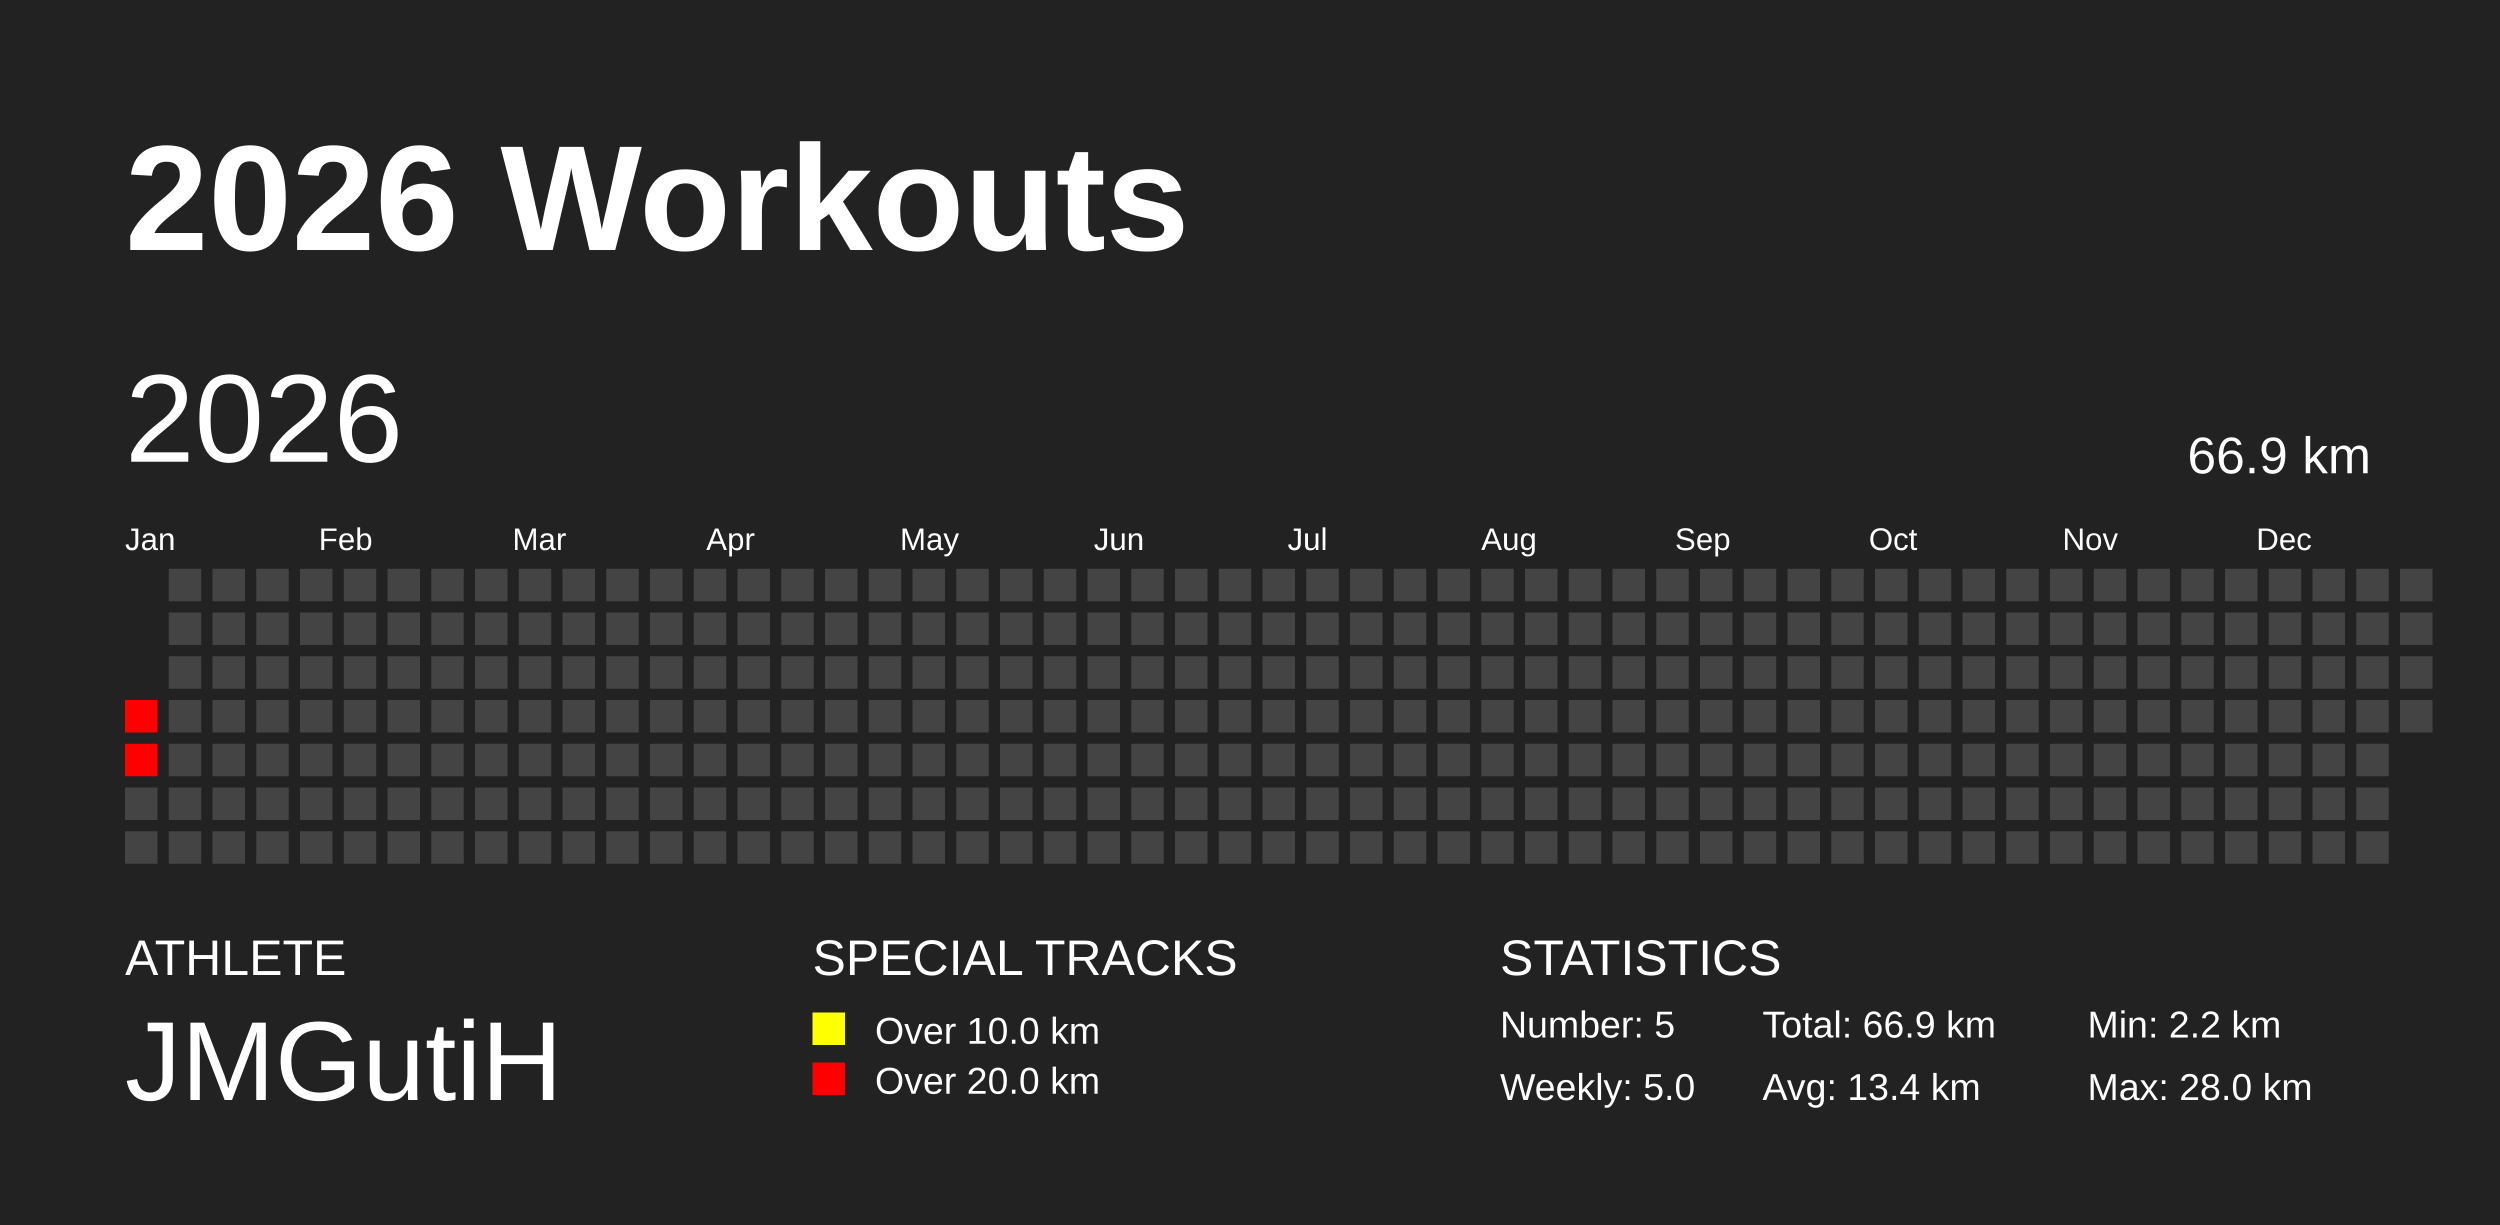
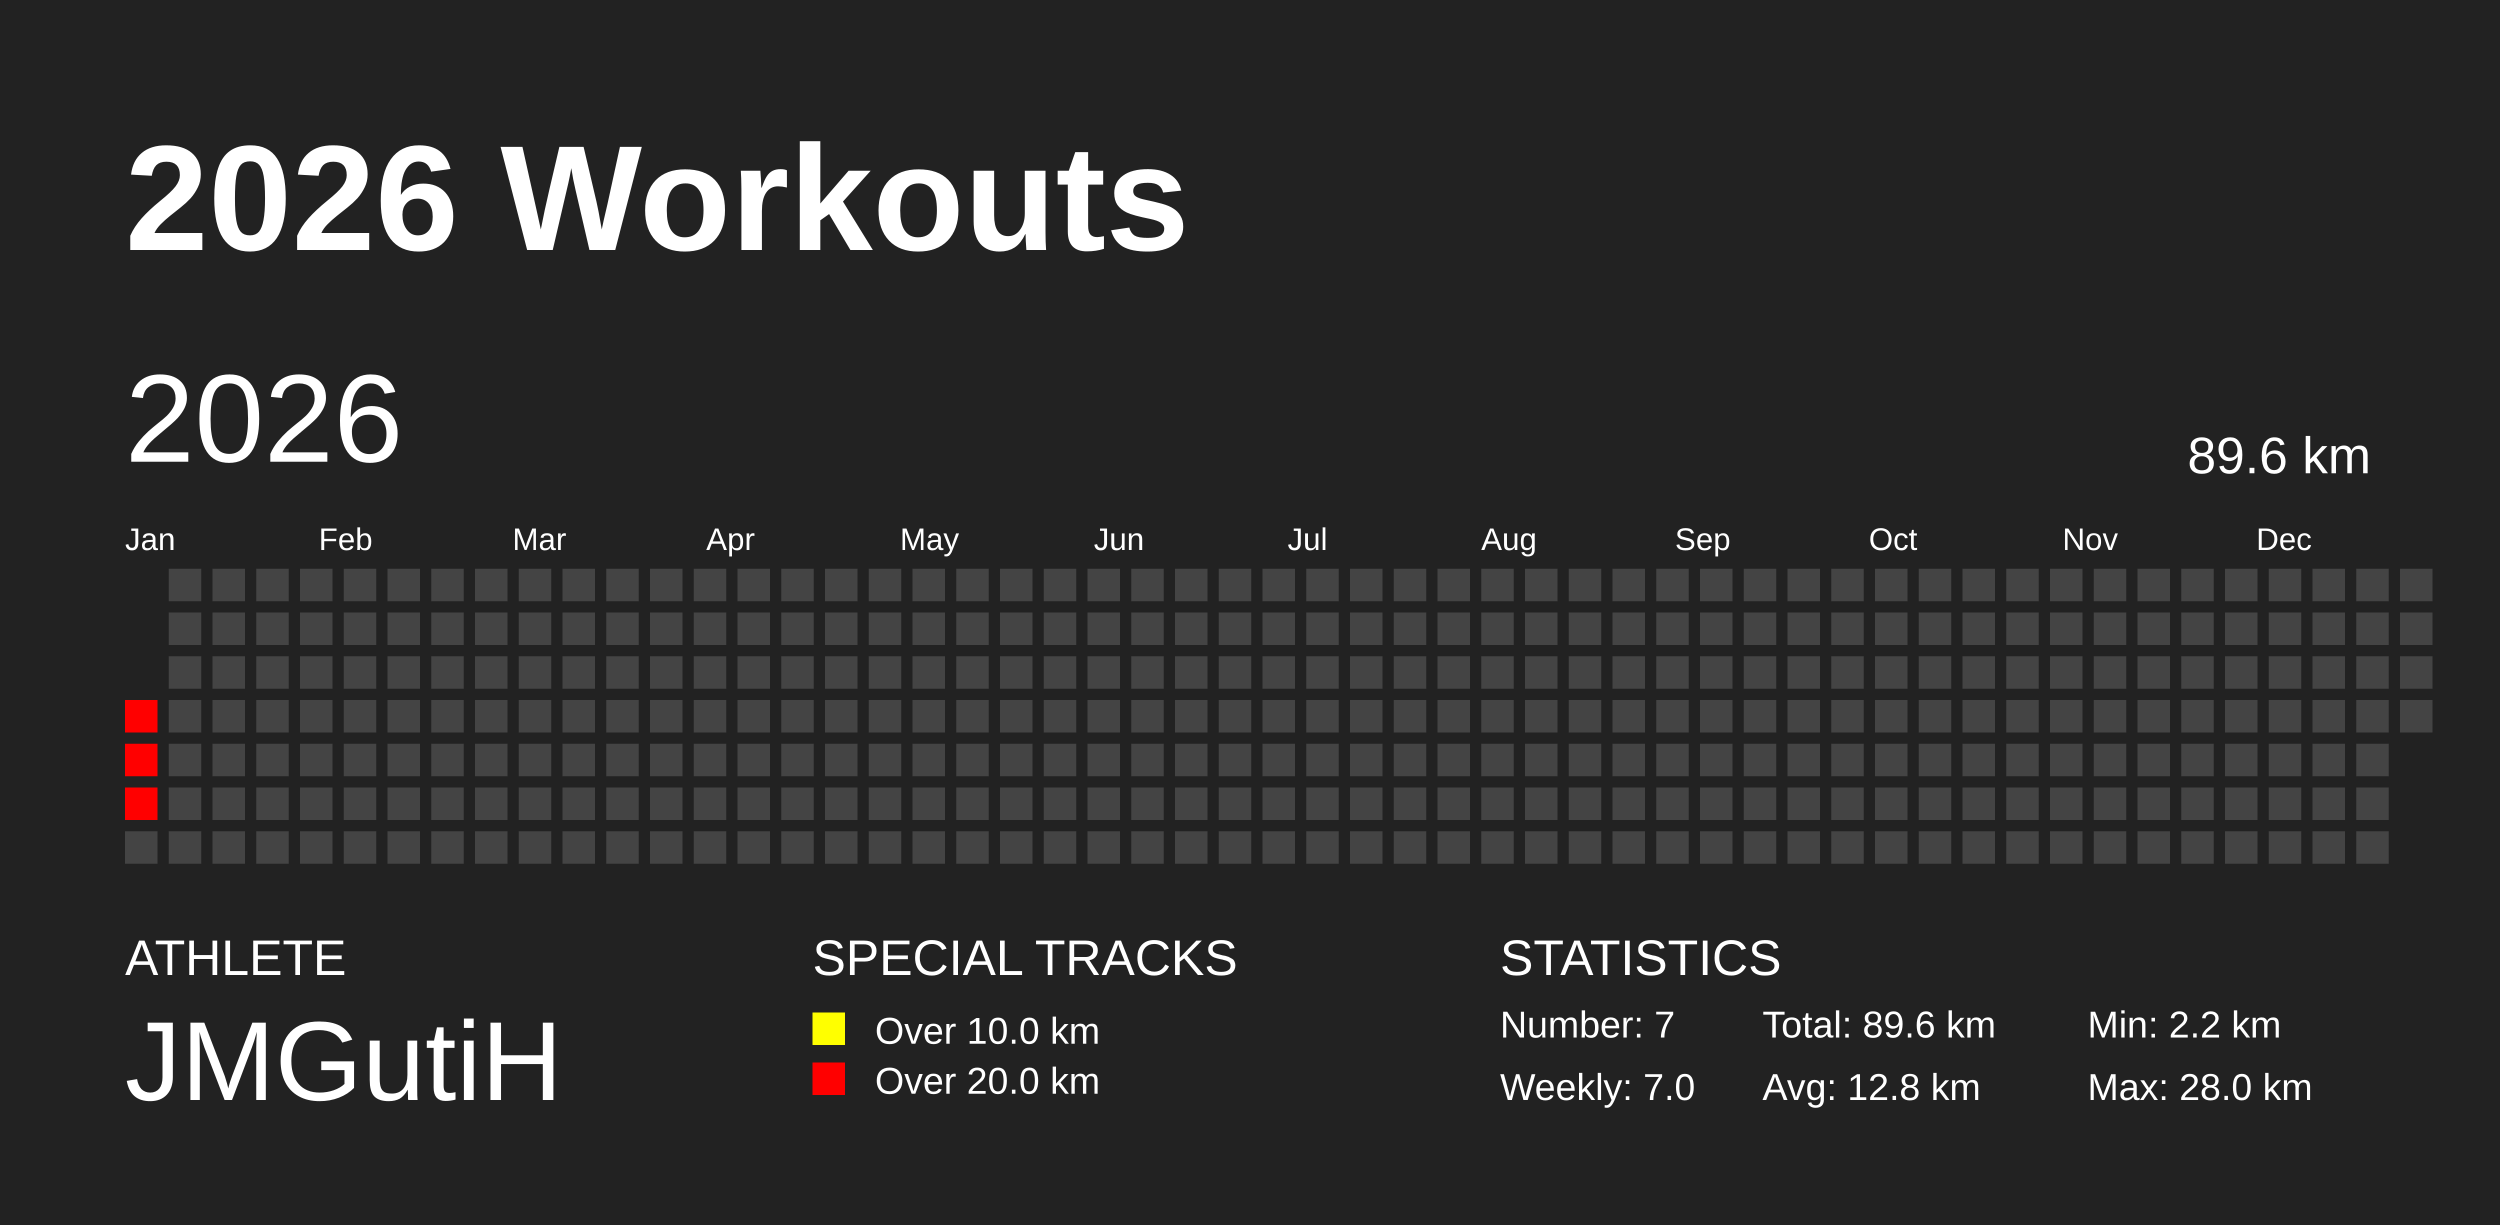
<svg xmlns="http://www.w3.org/2000/svg" baseProfile="full" height="98mm" version="1.1" viewBox="0,0,200,98" width="200mm">
  <defs />
  <rect fill="#222222" height="98" width="200" x="0" y="0" />
  <text fill="#FFFFFF" style="font-size:12px; font-family:Arial; font-weight:bold;" x="10" y="20">2026 Workouts</text>
  <text fill="#FFFFFF" style="font-size:4px; font-family:Arial" x="10" y="78">ATHLETE</text>
  <text fill="#FFFFFF" style="font-size:9px; font-family:Arial" x="10" y="88">JMGutiH</text>
  <text fill="#FFFFFF" style="font-size:4px; font-family:Arial" x="65" y="78">SPECIAL TRACKS</text>
  <rect fill="yellow" height="2.6" width="2.6" x="65" y="81" />
  <text fill="#FFFFFF" style="font-size:3px; font-family:Arial" x="70" y="83.5">Over 10.0 km</text>
  <rect fill="red" height="2.6" width="2.6" x="65" y="85" />
  <text fill="#FFFFFF" style="font-size:3px; font-family:Arial" x="70" y="87.5">Over 20.0 km</text>
  <text fill="#FFFFFF" style="font-size:4px; font-family:Arial" x="120" y="78">STATISTICS</text>
-   <text fill="#FFFFFF" style="font-size:3px; font-family:Arial" x="120" y="83">Number: 5</text>
-   <text fill="#FFFFFF" style="font-size:3px; font-family:Arial" x="120" y="88">Weekly: 5.0</text>
-   <text fill="#FFFFFF" style="font-size:3px; font-family:Arial" x="141" y="83">Total: 66.9 km</text>
-   <text fill="#FFFFFF" style="font-size:3px; font-family:Arial" x="141" y="88">Avg: 13.4 km</text>
+   <text fill="#FFFFFF" style="font-size:3px; font-family:Arial" x="120" y="83">Number: 7</text>
+   <text fill="#FFFFFF" style="font-size:3px; font-family:Arial" x="120" y="88">Weekly: 7.0</text>
+   <text fill="#FFFFFF" style="font-size:3px; font-family:Arial" x="141" y="83">Total: 89.6 km</text>
+   <text fill="#FFFFFF" style="font-size:3px; font-family:Arial" x="141" y="88">Avg: 12.8 km</text>
  <text fill="#FFFFFF" style="font-size:3px; font-family:Arial" x="167" y="83">Min: 2.2 km</text>
  <text fill="#FFFFFF" style="font-size:3px; font-family:Arial" x="167" y="88">Max: 28.0 km</text>
  <text dominant-baseline="hanging" fill="#FFFFFF" style="font-size:10.0px; font-family:Arial;" x="10" y="30">2026</text>
-   <text dominant-baseline="hanging" fill="#FFFFFF" style="font-size:4.125px; font-family:Arial;" x="175" y="35">66.9 km</text>
+   <text dominant-baseline="hanging" fill="#FFFFFF" style="font-size:4.125px; font-family:Arial;" x="175" y="35">89.6 km</text>
  <text fill="#FFFFFF" style="font-size:2.5px; font-family:Arial" x="10.0" y="44">Jan</text>
  <text fill="#FFFFFF" style="font-size:2.5px; font-family:Arial" x="25.5" y="44">Feb</text>
  <text fill="#FFFFFF" style="font-size:2.5px; font-family:Arial" x="41.0" y="44">Mar</text>
  <text fill="#FFFFFF" style="font-size:2.5px; font-family:Arial" x="56.5" y="44">Apr</text>
  <text fill="#FFFFFF" style="font-size:2.5px; font-family:Arial" x="72.0" y="44">May</text>
  <text fill="#FFFFFF" style="font-size:2.5px; font-family:Arial" x="87.5" y="44">Jun</text>
  <text fill="#FFFFFF" style="font-size:2.5px; font-family:Arial" x="103.0" y="44">Jul</text>
  <text fill="#FFFFFF" style="font-size:2.5px; font-family:Arial" x="118.5" y="44">Aug</text>
  <text fill="#FFFFFF" style="font-size:2.5px; font-family:Arial" x="134.0" y="44">Sep</text>
  <text fill="#FFFFFF" style="font-size:2.5px; font-family:Arial" x="149.5" y="44">Oct</text>
  <text fill="#FFFFFF" style="font-size:2.5px; font-family:Arial" x="165.0" y="44">Nov</text>
  <text fill="#FFFFFF" style="font-size:2.5px; font-family:Arial" x="180.5" y="44">Dec</text>
  <rect fill="red" height="2.6" width="2.6" x="10.0" y="56.0" />
  <rect fill="red" height="2.6" width="2.6" x="10.0" y="59.5" />
-   <rect fill="#444444" height="2.6" width="2.6" x="10.0" y="63.0" />
+   <rect fill="red" height="2.6" width="2.6" x="10.0" y="63.0" />
  <rect fill="#444444" height="2.6" width="2.6" x="10.0" y="66.5" />
  <rect fill="#444444" height="2.6" width="2.6" x="13.5" y="45.5" />
  <rect fill="#444444" height="2.6" width="2.6" x="13.5" y="49.0" />
  <rect fill="#444444" height="2.6" width="2.6" x="13.5" y="52.5" />
  <rect fill="#444444" height="2.6" width="2.6" x="13.5" y="56.0" />
  <rect fill="#444444" height="2.6" width="2.6" x="13.5" y="59.5" />
  <rect fill="#444444" height="2.6" width="2.6" x="13.5" y="63.0" />
  <rect fill="#444444" height="2.6" width="2.6" x="13.5" y="66.5" />
  <rect fill="#444444" height="2.6" width="2.6" x="17.0" y="45.5" />
  <rect fill="#444444" height="2.6" width="2.6" x="17.0" y="49.0" />
  <rect fill="#444444" height="2.6" width="2.6" x="17.0" y="52.5" />
  <rect fill="#444444" height="2.6" width="2.6" x="17.0" y="56.0" />
  <rect fill="#444444" height="2.6" width="2.6" x="17.0" y="59.5" />
  <rect fill="#444444" height="2.6" width="2.6" x="17.0" y="63.0" />
  <rect fill="#444444" height="2.6" width="2.6" x="17.0" y="66.5" />
  <rect fill="#444444" height="2.6" width="2.6" x="20.5" y="45.5" />
  <rect fill="#444444" height="2.6" width="2.6" x="20.5" y="49.0" />
  <rect fill="#444444" height="2.6" width="2.6" x="20.5" y="52.5" />
  <rect fill="#444444" height="2.6" width="2.6" x="20.5" y="56.0" />
  <rect fill="#444444" height="2.6" width="2.6" x="20.5" y="59.5" />
  <rect fill="#444444" height="2.6" width="2.6" x="20.5" y="63.0" />
  <rect fill="#444444" height="2.6" width="2.6" x="20.5" y="66.5" />
  <rect fill="#444444" height="2.6" width="2.6" x="24.0" y="45.5" />
  <rect fill="#444444" height="2.6" width="2.6" x="24.0" y="49.0" />
  <rect fill="#444444" height="2.6" width="2.6" x="24.0" y="52.5" />
  <rect fill="#444444" height="2.6" width="2.6" x="24.0" y="56.0" />
  <rect fill="#444444" height="2.6" width="2.6" x="24.0" y="59.5" />
  <rect fill="#444444" height="2.6" width="2.6" x="24.0" y="63.0" />
  <rect fill="#444444" height="2.6" width="2.6" x="24.0" y="66.5" />
  <rect fill="#444444" height="2.6" width="2.6" x="27.5" y="45.5" />
  <rect fill="#444444" height="2.6" width="2.6" x="27.5" y="49.0" />
  <rect fill="#444444" height="2.6" width="2.6" x="27.5" y="52.5" />
  <rect fill="#444444" height="2.6" width="2.6" x="27.5" y="56.0" />
  <rect fill="#444444" height="2.6" width="2.6" x="27.5" y="59.5" />
  <rect fill="#444444" height="2.6" width="2.6" x="27.5" y="63.0" />
  <rect fill="#444444" height="2.6" width="2.6" x="27.5" y="66.5" />
  <rect fill="#444444" height="2.6" width="2.6" x="31.0" y="45.5" />
  <rect fill="#444444" height="2.6" width="2.6" x="31.0" y="49.0" />
  <rect fill="#444444" height="2.6" width="2.6" x="31.0" y="52.5" />
  <rect fill="#444444" height="2.6" width="2.6" x="31.0" y="56.0" />
  <rect fill="#444444" height="2.6" width="2.6" x="31.0" y="59.5" />
  <rect fill="#444444" height="2.6" width="2.6" x="31.0" y="63.0" />
  <rect fill="#444444" height="2.6" width="2.6" x="31.0" y="66.5" />
  <rect fill="#444444" height="2.6" width="2.6" x="34.5" y="45.5" />
  <rect fill="#444444" height="2.6" width="2.6" x="34.5" y="49.0" />
  <rect fill="#444444" height="2.6" width="2.6" x="34.5" y="52.5" />
  <rect fill="#444444" height="2.6" width="2.6" x="34.5" y="56.0" />
  <rect fill="#444444" height="2.6" width="2.6" x="34.5" y="59.5" />
  <rect fill="#444444" height="2.6" width="2.6" x="34.5" y="63.0" />
  <rect fill="#444444" height="2.6" width="2.6" x="34.5" y="66.5" />
  <rect fill="#444444" height="2.6" width="2.6" x="38.0" y="45.5" />
  <rect fill="#444444" height="2.6" width="2.6" x="38.0" y="49.0" />
  <rect fill="#444444" height="2.6" width="2.6" x="38.0" y="52.5" />
  <rect fill="#444444" height="2.6" width="2.6" x="38.0" y="56.0" />
  <rect fill="#444444" height="2.6" width="2.6" x="38.0" y="59.5" />
  <rect fill="#444444" height="2.6" width="2.6" x="38.0" y="63.0" />
  <rect fill="#444444" height="2.6" width="2.6" x="38.0" y="66.5" />
  <rect fill="#444444" height="2.6" width="2.6" x="41.5" y="45.5" />
  <rect fill="#444444" height="2.6" width="2.6" x="41.5" y="49.0" />
  <rect fill="#444444" height="2.6" width="2.6" x="41.5" y="52.5" />
  <rect fill="#444444" height="2.6" width="2.6" x="41.5" y="56.0" />
  <rect fill="#444444" height="2.6" width="2.6" x="41.5" y="59.5" />
  <rect fill="#444444" height="2.6" width="2.6" x="41.5" y="63.0" />
  <rect fill="#444444" height="2.6" width="2.6" x="41.5" y="66.5" />
  <rect fill="#444444" height="2.6" width="2.6" x="45.0" y="45.5" />
  <rect fill="#444444" height="2.6" width="2.6" x="45.0" y="49.0" />
  <rect fill="#444444" height="2.6" width="2.6" x="45.0" y="52.5" />
  <rect fill="#444444" height="2.6" width="2.6" x="45.0" y="56.0" />
  <rect fill="#444444" height="2.6" width="2.6" x="45.0" y="59.5" />
  <rect fill="#444444" height="2.6" width="2.6" x="45.0" y="63.0" />
  <rect fill="#444444" height="2.6" width="2.6" x="45.0" y="66.5" />
  <rect fill="#444444" height="2.6" width="2.6" x="48.5" y="45.5" />
  <rect fill="#444444" height="2.6" width="2.6" x="48.5" y="49.0" />
  <rect fill="#444444" height="2.6" width="2.6" x="48.5" y="52.5" />
  <rect fill="#444444" height="2.6" width="2.6" x="48.5" y="56.0" />
  <rect fill="#444444" height="2.6" width="2.6" x="48.5" y="59.5" />
  <rect fill="#444444" height="2.6" width="2.6" x="48.5" y="63.0" />
  <rect fill="#444444" height="2.6" width="2.6" x="48.5" y="66.5" />
  <rect fill="#444444" height="2.6" width="2.6" x="52.0" y="45.5" />
  <rect fill="#444444" height="2.6" width="2.6" x="52.0" y="49.0" />
  <rect fill="#444444" height="2.6" width="2.6" x="52.0" y="52.5" />
  <rect fill="#444444" height="2.6" width="2.6" x="52.0" y="56.0" />
  <rect fill="#444444" height="2.6" width="2.6" x="52.0" y="59.5" />
  <rect fill="#444444" height="2.6" width="2.6" x="52.0" y="63.0" />
  <rect fill="#444444" height="2.6" width="2.6" x="52.0" y="66.5" />
  <rect fill="#444444" height="2.6" width="2.6" x="55.5" y="45.5" />
  <rect fill="#444444" height="2.6" width="2.6" x="55.5" y="49.0" />
  <rect fill="#444444" height="2.6" width="2.6" x="55.5" y="52.5" />
  <rect fill="#444444" height="2.6" width="2.6" x="55.5" y="56.0" />
  <rect fill="#444444" height="2.6" width="2.6" x="55.5" y="59.5" />
  <rect fill="#444444" height="2.6" width="2.6" x="55.5" y="63.0" />
  <rect fill="#444444" height="2.6" width="2.6" x="55.5" y="66.5" />
  <rect fill="#444444" height="2.6" width="2.6" x="59.0" y="45.5" />
  <rect fill="#444444" height="2.6" width="2.6" x="59.0" y="49.0" />
  <rect fill="#444444" height="2.6" width="2.6" x="59.0" y="52.5" />
  <rect fill="#444444" height="2.6" width="2.6" x="59.0" y="56.0" />
  <rect fill="#444444" height="2.6" width="2.6" x="59.0" y="59.5" />
  <rect fill="#444444" height="2.6" width="2.6" x="59.0" y="63.0" />
  <rect fill="#444444" height="2.6" width="2.6" x="59.0" y="66.5" />
  <rect fill="#444444" height="2.6" width="2.6" x="62.5" y="45.5" />
  <rect fill="#444444" height="2.6" width="2.6" x="62.5" y="49.0" />
  <rect fill="#444444" height="2.6" width="2.6" x="62.5" y="52.5" />
  <rect fill="#444444" height="2.6" width="2.6" x="62.5" y="56.0" />
  <rect fill="#444444" height="2.6" width="2.6" x="62.5" y="59.5" />
  <rect fill="#444444" height="2.6" width="2.6" x="62.5" y="63.0" />
  <rect fill="#444444" height="2.6" width="2.6" x="62.5" y="66.5" />
  <rect fill="#444444" height="2.6" width="2.6" x="66.0" y="45.5" />
  <rect fill="#444444" height="2.6" width="2.6" x="66.0" y="49.0" />
  <rect fill="#444444" height="2.6" width="2.6" x="66.0" y="52.5" />
  <rect fill="#444444" height="2.6" width="2.6" x="66.0" y="56.0" />
  <rect fill="#444444" height="2.6" width="2.6" x="66.0" y="59.5" />
  <rect fill="#444444" height="2.6" width="2.6" x="66.0" y="63.0" />
  <rect fill="#444444" height="2.6" width="2.6" x="66.0" y="66.5" />
  <rect fill="#444444" height="2.6" width="2.6" x="69.5" y="45.5" />
  <rect fill="#444444" height="2.6" width="2.6" x="69.5" y="49.0" />
  <rect fill="#444444" height="2.6" width="2.6" x="69.5" y="52.5" />
  <rect fill="#444444" height="2.6" width="2.6" x="69.5" y="56.0" />
  <rect fill="#444444" height="2.6" width="2.6" x="69.5" y="59.5" />
  <rect fill="#444444" height="2.6" width="2.6" x="69.5" y="63.0" />
  <rect fill="#444444" height="2.6" width="2.6" x="69.5" y="66.5" />
  <rect fill="#444444" height="2.6" width="2.6" x="73.0" y="45.5" />
  <rect fill="#444444" height="2.6" width="2.6" x="73.0" y="49.0" />
  <rect fill="#444444" height="2.6" width="2.6" x="73.0" y="52.5" />
  <rect fill="#444444" height="2.6" width="2.6" x="73.0" y="56.0" />
  <rect fill="#444444" height="2.6" width="2.6" x="73.0" y="59.5" />
  <rect fill="#444444" height="2.6" width="2.6" x="73.0" y="63.0" />
  <rect fill="#444444" height="2.6" width="2.6" x="73.0" y="66.5" />
  <rect fill="#444444" height="2.6" width="2.6" x="76.5" y="45.5" />
  <rect fill="#444444" height="2.6" width="2.6" x="76.5" y="49.0" />
  <rect fill="#444444" height="2.6" width="2.6" x="76.5" y="52.5" />
  <rect fill="#444444" height="2.6" width="2.6" x="76.5" y="56.0" />
  <rect fill="#444444" height="2.6" width="2.6" x="76.5" y="59.5" />
  <rect fill="#444444" height="2.6" width="2.6" x="76.5" y="63.0" />
  <rect fill="#444444" height="2.6" width="2.6" x="76.5" y="66.5" />
  <rect fill="#444444" height="2.6" width="2.6" x="80.0" y="45.5" />
  <rect fill="#444444" height="2.6" width="2.6" x="80.0" y="49.0" />
  <rect fill="#444444" height="2.6" width="2.6" x="80.0" y="52.5" />
  <rect fill="#444444" height="2.6" width="2.6" x="80.0" y="56.0" />
  <rect fill="#444444" height="2.6" width="2.6" x="80.0" y="59.5" />
  <rect fill="#444444" height="2.6" width="2.6" x="80.0" y="63.0" />
  <rect fill="#444444" height="2.6" width="2.6" x="80.0" y="66.5" />
  <rect fill="#444444" height="2.6" width="2.6" x="83.5" y="45.5" />
  <rect fill="#444444" height="2.6" width="2.6" x="83.5" y="49.0" />
  <rect fill="#444444" height="2.6" width="2.6" x="83.5" y="52.5" />
  <rect fill="#444444" height="2.6" width="2.6" x="83.5" y="56.0" />
  <rect fill="#444444" height="2.6" width="2.6" x="83.5" y="59.5" />
  <rect fill="#444444" height="2.6" width="2.6" x="83.5" y="63.0" />
  <rect fill="#444444" height="2.6" width="2.6" x="83.5" y="66.5" />
  <rect fill="#444444" height="2.6" width="2.6" x="87.0" y="45.5" />
  <rect fill="#444444" height="2.6" width="2.6" x="87.0" y="49.0" />
  <rect fill="#444444" height="2.6" width="2.6" x="87.0" y="52.5" />
  <rect fill="#444444" height="2.6" width="2.6" x="87.0" y="56.0" />
  <rect fill="#444444" height="2.6" width="2.6" x="87.0" y="59.5" />
  <rect fill="#444444" height="2.6" width="2.6" x="87.0" y="63.0" />
  <rect fill="#444444" height="2.6" width="2.6" x="87.0" y="66.5" />
  <rect fill="#444444" height="2.6" width="2.6" x="90.5" y="45.5" />
  <rect fill="#444444" height="2.6" width="2.6" x="90.5" y="49.0" />
  <rect fill="#444444" height="2.6" width="2.6" x="90.5" y="52.5" />
  <rect fill="#444444" height="2.6" width="2.6" x="90.5" y="56.0" />
  <rect fill="#444444" height="2.6" width="2.6" x="90.5" y="59.5" />
  <rect fill="#444444" height="2.6" width="2.6" x="90.5" y="63.0" />
  <rect fill="#444444" height="2.6" width="2.6" x="90.5" y="66.5" />
  <rect fill="#444444" height="2.6" width="2.6" x="94.0" y="45.5" />
  <rect fill="#444444" height="2.6" width="2.6" x="94.0" y="49.0" />
  <rect fill="#444444" height="2.6" width="2.6" x="94.0" y="52.5" />
  <rect fill="#444444" height="2.6" width="2.6" x="94.0" y="56.0" />
  <rect fill="#444444" height="2.6" width="2.6" x="94.0" y="59.5" />
  <rect fill="#444444" height="2.6" width="2.6" x="94.0" y="63.0" />
  <rect fill="#444444" height="2.6" width="2.6" x="94.0" y="66.5" />
  <rect fill="#444444" height="2.6" width="2.6" x="97.5" y="45.5" />
  <rect fill="#444444" height="2.6" width="2.6" x="97.5" y="49.0" />
  <rect fill="#444444" height="2.6" width="2.6" x="97.5" y="52.5" />
  <rect fill="#444444" height="2.6" width="2.6" x="97.5" y="56.0" />
  <rect fill="#444444" height="2.6" width="2.6" x="97.5" y="59.5" />
  <rect fill="#444444" height="2.6" width="2.6" x="97.5" y="63.0" />
  <rect fill="#444444" height="2.6" width="2.6" x="97.5" y="66.5" />
  <rect fill="#444444" height="2.6" width="2.6" x="101.0" y="45.5" />
  <rect fill="#444444" height="2.6" width="2.6" x="101.0" y="49.0" />
  <rect fill="#444444" height="2.6" width="2.6" x="101.0" y="52.5" />
  <rect fill="#444444" height="2.6" width="2.6" x="101.0" y="56.0" />
  <rect fill="#444444" height="2.6" width="2.6" x="101.0" y="59.5" />
  <rect fill="#444444" height="2.6" width="2.6" x="101.0" y="63.0" />
  <rect fill="#444444" height="2.6" width="2.6" x="101.0" y="66.5" />
  <rect fill="#444444" height="2.6" width="2.6" x="104.5" y="45.5" />
  <rect fill="#444444" height="2.6" width="2.6" x="104.5" y="49.0" />
  <rect fill="#444444" height="2.6" width="2.6" x="104.5" y="52.5" />
  <rect fill="#444444" height="2.6" width="2.6" x="104.5" y="56.0" />
  <rect fill="#444444" height="2.6" width="2.6" x="104.5" y="59.5" />
  <rect fill="#444444" height="2.6" width="2.6" x="104.5" y="63.0" />
  <rect fill="#444444" height="2.6" width="2.6" x="104.5" y="66.5" />
  <rect fill="#444444" height="2.6" width="2.6" x="108.0" y="45.5" />
  <rect fill="#444444" height="2.6" width="2.6" x="108.0" y="49.0" />
  <rect fill="#444444" height="2.6" width="2.6" x="108.0" y="52.5" />
  <rect fill="#444444" height="2.6" width="2.6" x="108.0" y="56.0" />
  <rect fill="#444444" height="2.6" width="2.6" x="108.0" y="59.5" />
  <rect fill="#444444" height="2.6" width="2.6" x="108.0" y="63.0" />
  <rect fill="#444444" height="2.6" width="2.6" x="108.0" y="66.5" />
  <rect fill="#444444" height="2.6" width="2.6" x="111.5" y="45.5" />
  <rect fill="#444444" height="2.6" width="2.6" x="111.5" y="49.0" />
  <rect fill="#444444" height="2.6" width="2.6" x="111.5" y="52.5" />
  <rect fill="#444444" height="2.6" width="2.6" x="111.5" y="56.0" />
  <rect fill="#444444" height="2.6" width="2.6" x="111.5" y="59.5" />
  <rect fill="#444444" height="2.6" width="2.6" x="111.5" y="63.0" />
  <rect fill="#444444" height="2.6" width="2.6" x="111.5" y="66.5" />
  <rect fill="#444444" height="2.6" width="2.6" x="115.0" y="45.5" />
  <rect fill="#444444" height="2.6" width="2.6" x="115.0" y="49.0" />
  <rect fill="#444444" height="2.6" width="2.6" x="115.0" y="52.5" />
  <rect fill="#444444" height="2.6" width="2.6" x="115.0" y="56.0" />
  <rect fill="#444444" height="2.6" width="2.6" x="115.0" y="59.5" />
  <rect fill="#444444" height="2.6" width="2.6" x="115.0" y="63.0" />
  <rect fill="#444444" height="2.6" width="2.6" x="115.0" y="66.5" />
  <rect fill="#444444" height="2.6" width="2.6" x="118.5" y="45.5" />
  <rect fill="#444444" height="2.6" width="2.6" x="118.5" y="49.0" />
  <rect fill="#444444" height="2.6" width="2.6" x="118.5" y="52.5" />
  <rect fill="#444444" height="2.6" width="2.6" x="118.5" y="56.0" />
  <rect fill="#444444" height="2.6" width="2.6" x="118.5" y="59.5" />
  <rect fill="#444444" height="2.6" width="2.6" x="118.5" y="63.0" />
  <rect fill="#444444" height="2.6" width="2.6" x="118.5" y="66.5" />
  <rect fill="#444444" height="2.6" width="2.6" x="122.0" y="45.5" />
  <rect fill="#444444" height="2.6" width="2.6" x="122.0" y="49.0" />
  <rect fill="#444444" height="2.6" width="2.6" x="122.0" y="52.5" />
  <rect fill="#444444" height="2.6" width="2.6" x="122.0" y="56.0" />
  <rect fill="#444444" height="2.6" width="2.6" x="122.0" y="59.5" />
  <rect fill="#444444" height="2.6" width="2.6" x="122.0" y="63.0" />
  <rect fill="#444444" height="2.6" width="2.6" x="122.0" y="66.5" />
  <rect fill="#444444" height="2.6" width="2.6" x="125.5" y="45.5" />
  <rect fill="#444444" height="2.6" width="2.6" x="125.5" y="49.0" />
  <rect fill="#444444" height="2.6" width="2.6" x="125.5" y="52.5" />
  <rect fill="#444444" height="2.6" width="2.6" x="125.5" y="56.0" />
  <rect fill="#444444" height="2.6" width="2.6" x="125.5" y="59.5" />
  <rect fill="#444444" height="2.6" width="2.6" x="125.5" y="63.0" />
  <rect fill="#444444" height="2.6" width="2.6" x="125.5" y="66.5" />
  <rect fill="#444444" height="2.6" width="2.6" x="129.0" y="45.5" />
  <rect fill="#444444" height="2.6" width="2.6" x="129.0" y="49.0" />
  <rect fill="#444444" height="2.6" width="2.6" x="129.0" y="52.5" />
  <rect fill="#444444" height="2.6" width="2.6" x="129.0" y="56.0" />
  <rect fill="#444444" height="2.6" width="2.6" x="129.0" y="59.5" />
  <rect fill="#444444" height="2.6" width="2.6" x="129.0" y="63.0" />
  <rect fill="#444444" height="2.6" width="2.6" x="129.0" y="66.5" />
  <rect fill="#444444" height="2.6" width="2.6" x="132.5" y="45.5" />
  <rect fill="#444444" height="2.6" width="2.6" x="132.5" y="49.0" />
  <rect fill="#444444" height="2.6" width="2.6" x="132.5" y="52.5" />
  <rect fill="#444444" height="2.6" width="2.6" x="132.5" y="56.0" />
  <rect fill="#444444" height="2.6" width="2.6" x="132.5" y="59.5" />
  <rect fill="#444444" height="2.6" width="2.6" x="132.5" y="63.0" />
  <rect fill="#444444" height="2.6" width="2.6" x="132.5" y="66.5" />
  <rect fill="#444444" height="2.6" width="2.6" x="136.0" y="45.5" />
  <rect fill="#444444" height="2.6" width="2.6" x="136.0" y="49.0" />
  <rect fill="#444444" height="2.6" width="2.6" x="136.0" y="52.5" />
  <rect fill="#444444" height="2.6" width="2.6" x="136.0" y="56.0" />
  <rect fill="#444444" height="2.6" width="2.6" x="136.0" y="59.5" />
  <rect fill="#444444" height="2.6" width="2.6" x="136.0" y="63.0" />
  <rect fill="#444444" height="2.6" width="2.6" x="136.0" y="66.5" />
  <rect fill="#444444" height="2.6" width="2.6" x="139.5" y="45.5" />
  <rect fill="#444444" height="2.6" width="2.6" x="139.5" y="49.0" />
  <rect fill="#444444" height="2.6" width="2.6" x="139.5" y="52.5" />
  <rect fill="#444444" height="2.6" width="2.6" x="139.5" y="56.0" />
  <rect fill="#444444" height="2.6" width="2.6" x="139.5" y="59.5" />
  <rect fill="#444444" height="2.6" width="2.6" x="139.5" y="63.0" />
  <rect fill="#444444" height="2.6" width="2.6" x="139.5" y="66.5" />
  <rect fill="#444444" height="2.6" width="2.6" x="143.0" y="45.5" />
  <rect fill="#444444" height="2.6" width="2.6" x="143.0" y="49.0" />
  <rect fill="#444444" height="2.6" width="2.6" x="143.0" y="52.5" />
  <rect fill="#444444" height="2.6" width="2.6" x="143.0" y="56.0" />
  <rect fill="#444444" height="2.6" width="2.6" x="143.0" y="59.5" />
  <rect fill="#444444" height="2.6" width="2.6" x="143.0" y="63.0" />
  <rect fill="#444444" height="2.6" width="2.6" x="143.0" y="66.5" />
  <rect fill="#444444" height="2.6" width="2.6" x="146.5" y="45.5" />
  <rect fill="#444444" height="2.6" width="2.6" x="146.5" y="49.0" />
  <rect fill="#444444" height="2.6" width="2.6" x="146.5" y="52.5" />
  <rect fill="#444444" height="2.6" width="2.6" x="146.5" y="56.0" />
  <rect fill="#444444" height="2.6" width="2.6" x="146.5" y="59.5" />
  <rect fill="#444444" height="2.6" width="2.6" x="146.5" y="63.0" />
  <rect fill="#444444" height="2.6" width="2.6" x="146.5" y="66.5" />
  <rect fill="#444444" height="2.6" width="2.6" x="150.0" y="45.5" />
  <rect fill="#444444" height="2.6" width="2.6" x="150.0" y="49.0" />
  <rect fill="#444444" height="2.6" width="2.6" x="150.0" y="52.5" />
  <rect fill="#444444" height="2.6" width="2.6" x="150.0" y="56.0" />
  <rect fill="#444444" height="2.6" width="2.6" x="150.0" y="59.5" />
  <rect fill="#444444" height="2.6" width="2.6" x="150.0" y="63.0" />
  <rect fill="#444444" height="2.6" width="2.6" x="150.0" y="66.5" />
  <rect fill="#444444" height="2.6" width="2.6" x="153.5" y="45.5" />
  <rect fill="#444444" height="2.6" width="2.6" x="153.5" y="49.0" />
  <rect fill="#444444" height="2.6" width="2.6" x="153.5" y="52.5" />
  <rect fill="#444444" height="2.6" width="2.6" x="153.5" y="56.0" />
  <rect fill="#444444" height="2.6" width="2.6" x="153.5" y="59.5" />
  <rect fill="#444444" height="2.6" width="2.6" x="153.5" y="63.0" />
  <rect fill="#444444" height="2.6" width="2.6" x="153.5" y="66.5" />
  <rect fill="#444444" height="2.6" width="2.6" x="157.0" y="45.5" />
  <rect fill="#444444" height="2.6" width="2.6" x="157.0" y="49.0" />
  <rect fill="#444444" height="2.6" width="2.6" x="157.0" y="52.5" />
  <rect fill="#444444" height="2.6" width="2.6" x="157.0" y="56.0" />
  <rect fill="#444444" height="2.6" width="2.6" x="157.0" y="59.5" />
  <rect fill="#444444" height="2.6" width="2.6" x="157.0" y="63.0" />
  <rect fill="#444444" height="2.6" width="2.6" x="157.0" y="66.5" />
  <rect fill="#444444" height="2.6" width="2.6" x="160.5" y="45.5" />
  <rect fill="#444444" height="2.6" width="2.6" x="160.5" y="49.0" />
  <rect fill="#444444" height="2.6" width="2.6" x="160.5" y="52.5" />
  <rect fill="#444444" height="2.6" width="2.6" x="160.5" y="56.0" />
  <rect fill="#444444" height="2.6" width="2.6" x="160.5" y="59.5" />
  <rect fill="#444444" height="2.6" width="2.6" x="160.5" y="63.0" />
  <rect fill="#444444" height="2.6" width="2.6" x="160.5" y="66.5" />
  <rect fill="#444444" height="2.6" width="2.6" x="164.0" y="45.5" />
  <rect fill="#444444" height="2.6" width="2.6" x="164.0" y="49.0" />
  <rect fill="#444444" height="2.6" width="2.6" x="164.0" y="52.5" />
  <rect fill="#444444" height="2.6" width="2.6" x="164.0" y="56.0" />
  <rect fill="#444444" height="2.6" width="2.6" x="164.0" y="59.5" />
  <rect fill="#444444" height="2.6" width="2.6" x="164.0" y="63.0" />
  <rect fill="#444444" height="2.6" width="2.6" x="164.0" y="66.5" />
  <rect fill="#444444" height="2.6" width="2.6" x="167.5" y="45.5" />
  <rect fill="#444444" height="2.6" width="2.6" x="167.5" y="49.0" />
  <rect fill="#444444" height="2.6" width="2.6" x="167.5" y="52.5" />
  <rect fill="#444444" height="2.6" width="2.6" x="167.5" y="56.0" />
  <rect fill="#444444" height="2.6" width="2.6" x="167.5" y="59.5" />
  <rect fill="#444444" height="2.6" width="2.6" x="167.5" y="63.0" />
  <rect fill="#444444" height="2.6" width="2.6" x="167.5" y="66.5" />
  <rect fill="#444444" height="2.6" width="2.6" x="171.0" y="45.5" />
  <rect fill="#444444" height="2.6" width="2.6" x="171.0" y="49.0" />
  <rect fill="#444444" height="2.6" width="2.6" x="171.0" y="52.5" />
  <rect fill="#444444" height="2.6" width="2.6" x="171.0" y="56.0" />
  <rect fill="#444444" height="2.6" width="2.6" x="171.0" y="59.5" />
  <rect fill="#444444" height="2.6" width="2.6" x="171.0" y="63.0" />
  <rect fill="#444444" height="2.6" width="2.6" x="171.0" y="66.5" />
  <rect fill="#444444" height="2.6" width="2.6" x="174.5" y="45.5" />
  <rect fill="#444444" height="2.6" width="2.6" x="174.5" y="49.0" />
  <rect fill="#444444" height="2.6" width="2.6" x="174.5" y="52.5" />
  <rect fill="#444444" height="2.6" width="2.6" x="174.5" y="56.0" />
  <rect fill="#444444" height="2.6" width="2.6" x="174.5" y="59.5" />
  <rect fill="#444444" height="2.6" width="2.6" x="174.5" y="63.0" />
  <rect fill="#444444" height="2.6" width="2.6" x="174.5" y="66.5" />
  <rect fill="#444444" height="2.6" width="2.6" x="178.0" y="45.5" />
  <rect fill="#444444" height="2.6" width="2.6" x="178.0" y="49.0" />
  <rect fill="#444444" height="2.6" width="2.6" x="178.0" y="52.5" />
  <rect fill="#444444" height="2.6" width="2.6" x="178.0" y="56.0" />
  <rect fill="#444444" height="2.6" width="2.6" x="178.0" y="59.5" />
  <rect fill="#444444" height="2.6" width="2.6" x="178.0" y="63.0" />
  <rect fill="#444444" height="2.6" width="2.6" x="178.0" y="66.5" />
  <rect fill="#444444" height="2.6" width="2.6" x="181.5" y="45.5" />
  <rect fill="#444444" height="2.6" width="2.6" x="181.5" y="49.0" />
  <rect fill="#444444" height="2.6" width="2.6" x="181.5" y="52.5" />
  <rect fill="#444444" height="2.6" width="2.6" x="181.5" y="56.0" />
  <rect fill="#444444" height="2.6" width="2.6" x="181.5" y="59.5" />
  <rect fill="#444444" height="2.6" width="2.6" x="181.5" y="63.0" />
  <rect fill="#444444" height="2.6" width="2.6" x="181.5" y="66.5" />
  <rect fill="#444444" height="2.6" width="2.6" x="185.0" y="45.5" />
  <rect fill="#444444" height="2.6" width="2.6" x="185.0" y="49.0" />
  <rect fill="#444444" height="2.6" width="2.6" x="185.0" y="52.5" />
  <rect fill="#444444" height="2.6" width="2.6" x="185.0" y="56.0" />
  <rect fill="#444444" height="2.6" width="2.6" x="185.0" y="59.5" />
  <rect fill="#444444" height="2.6" width="2.6" x="185.0" y="63.0" />
  <rect fill="#444444" height="2.6" width="2.6" x="185.0" y="66.5" />
  <rect fill="#444444" height="2.6" width="2.6" x="188.5" y="45.5" />
  <rect fill="#444444" height="2.6" width="2.6" x="188.5" y="49.0" />
  <rect fill="#444444" height="2.6" width="2.6" x="188.5" y="52.5" />
  <rect fill="#444444" height="2.6" width="2.6" x="188.5" y="56.0" />
  <rect fill="#444444" height="2.6" width="2.6" x="188.5" y="59.5" />
  <rect fill="#444444" height="2.6" width="2.6" x="188.5" y="63.0" />
  <rect fill="#444444" height="2.6" width="2.6" x="188.5" y="66.5" />
  <rect fill="#444444" height="2.6" width="2.6" x="192.0" y="45.5" />
  <rect fill="#444444" height="2.6" width="2.6" x="192.0" y="49.0" />
  <rect fill="#444444" height="2.6" width="2.6" x="192.0" y="52.5" />
  <rect fill="#444444" height="2.6" width="2.6" x="192.0" y="56.0" />
</svg>
